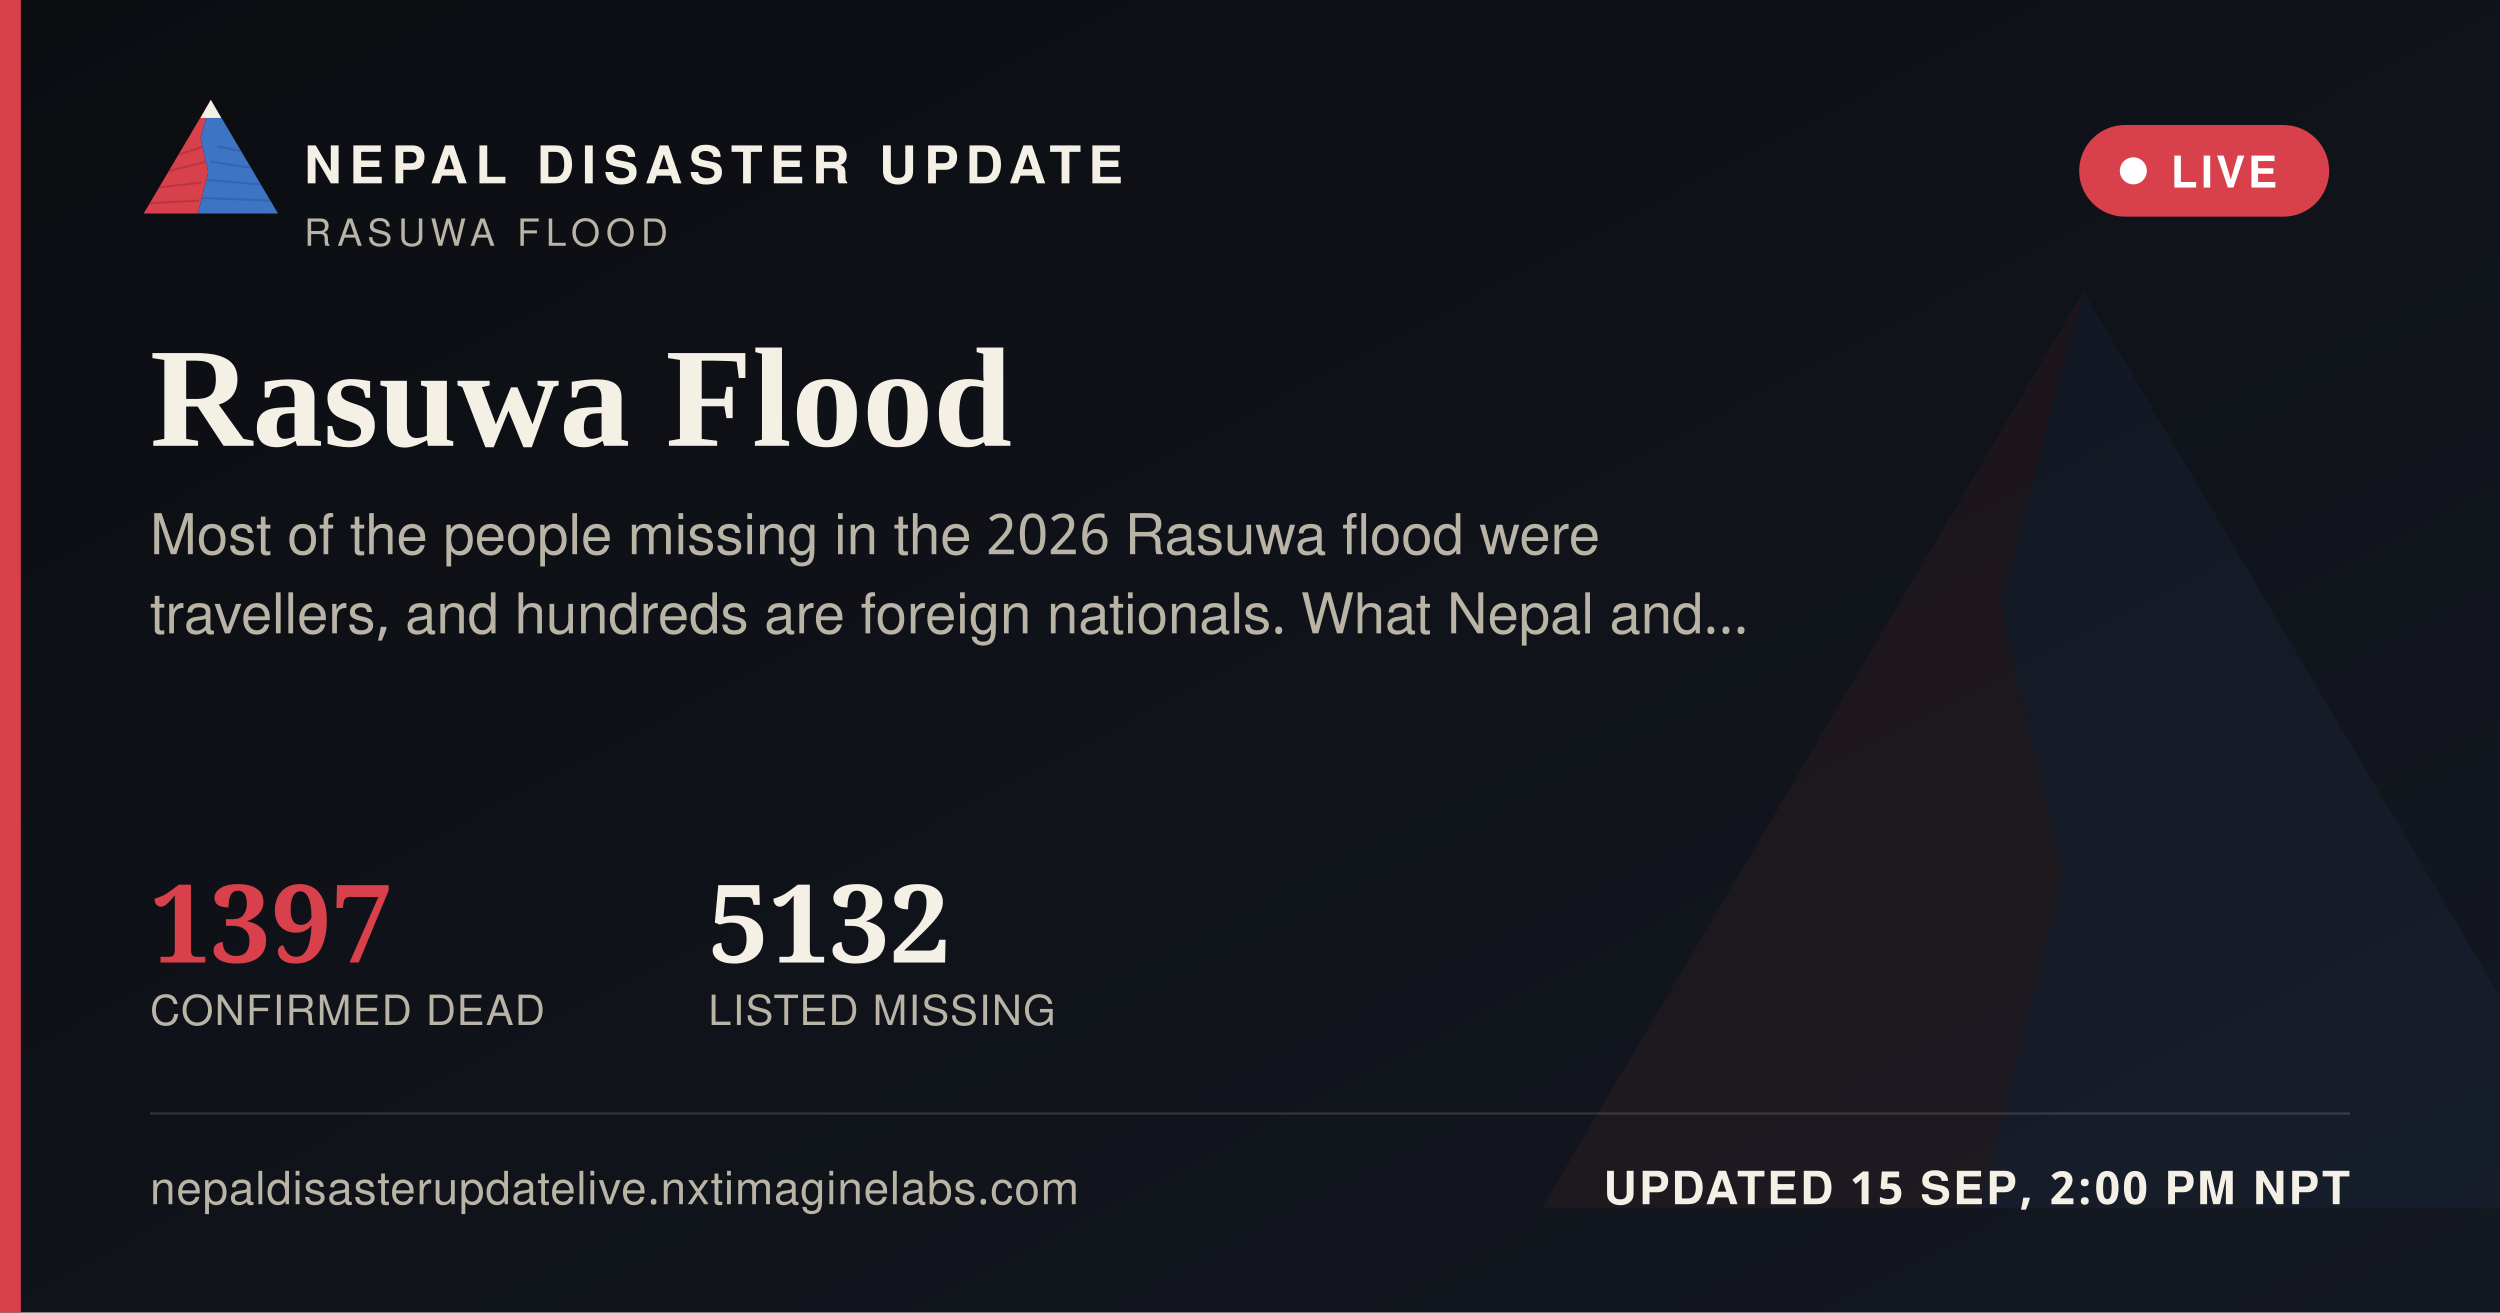
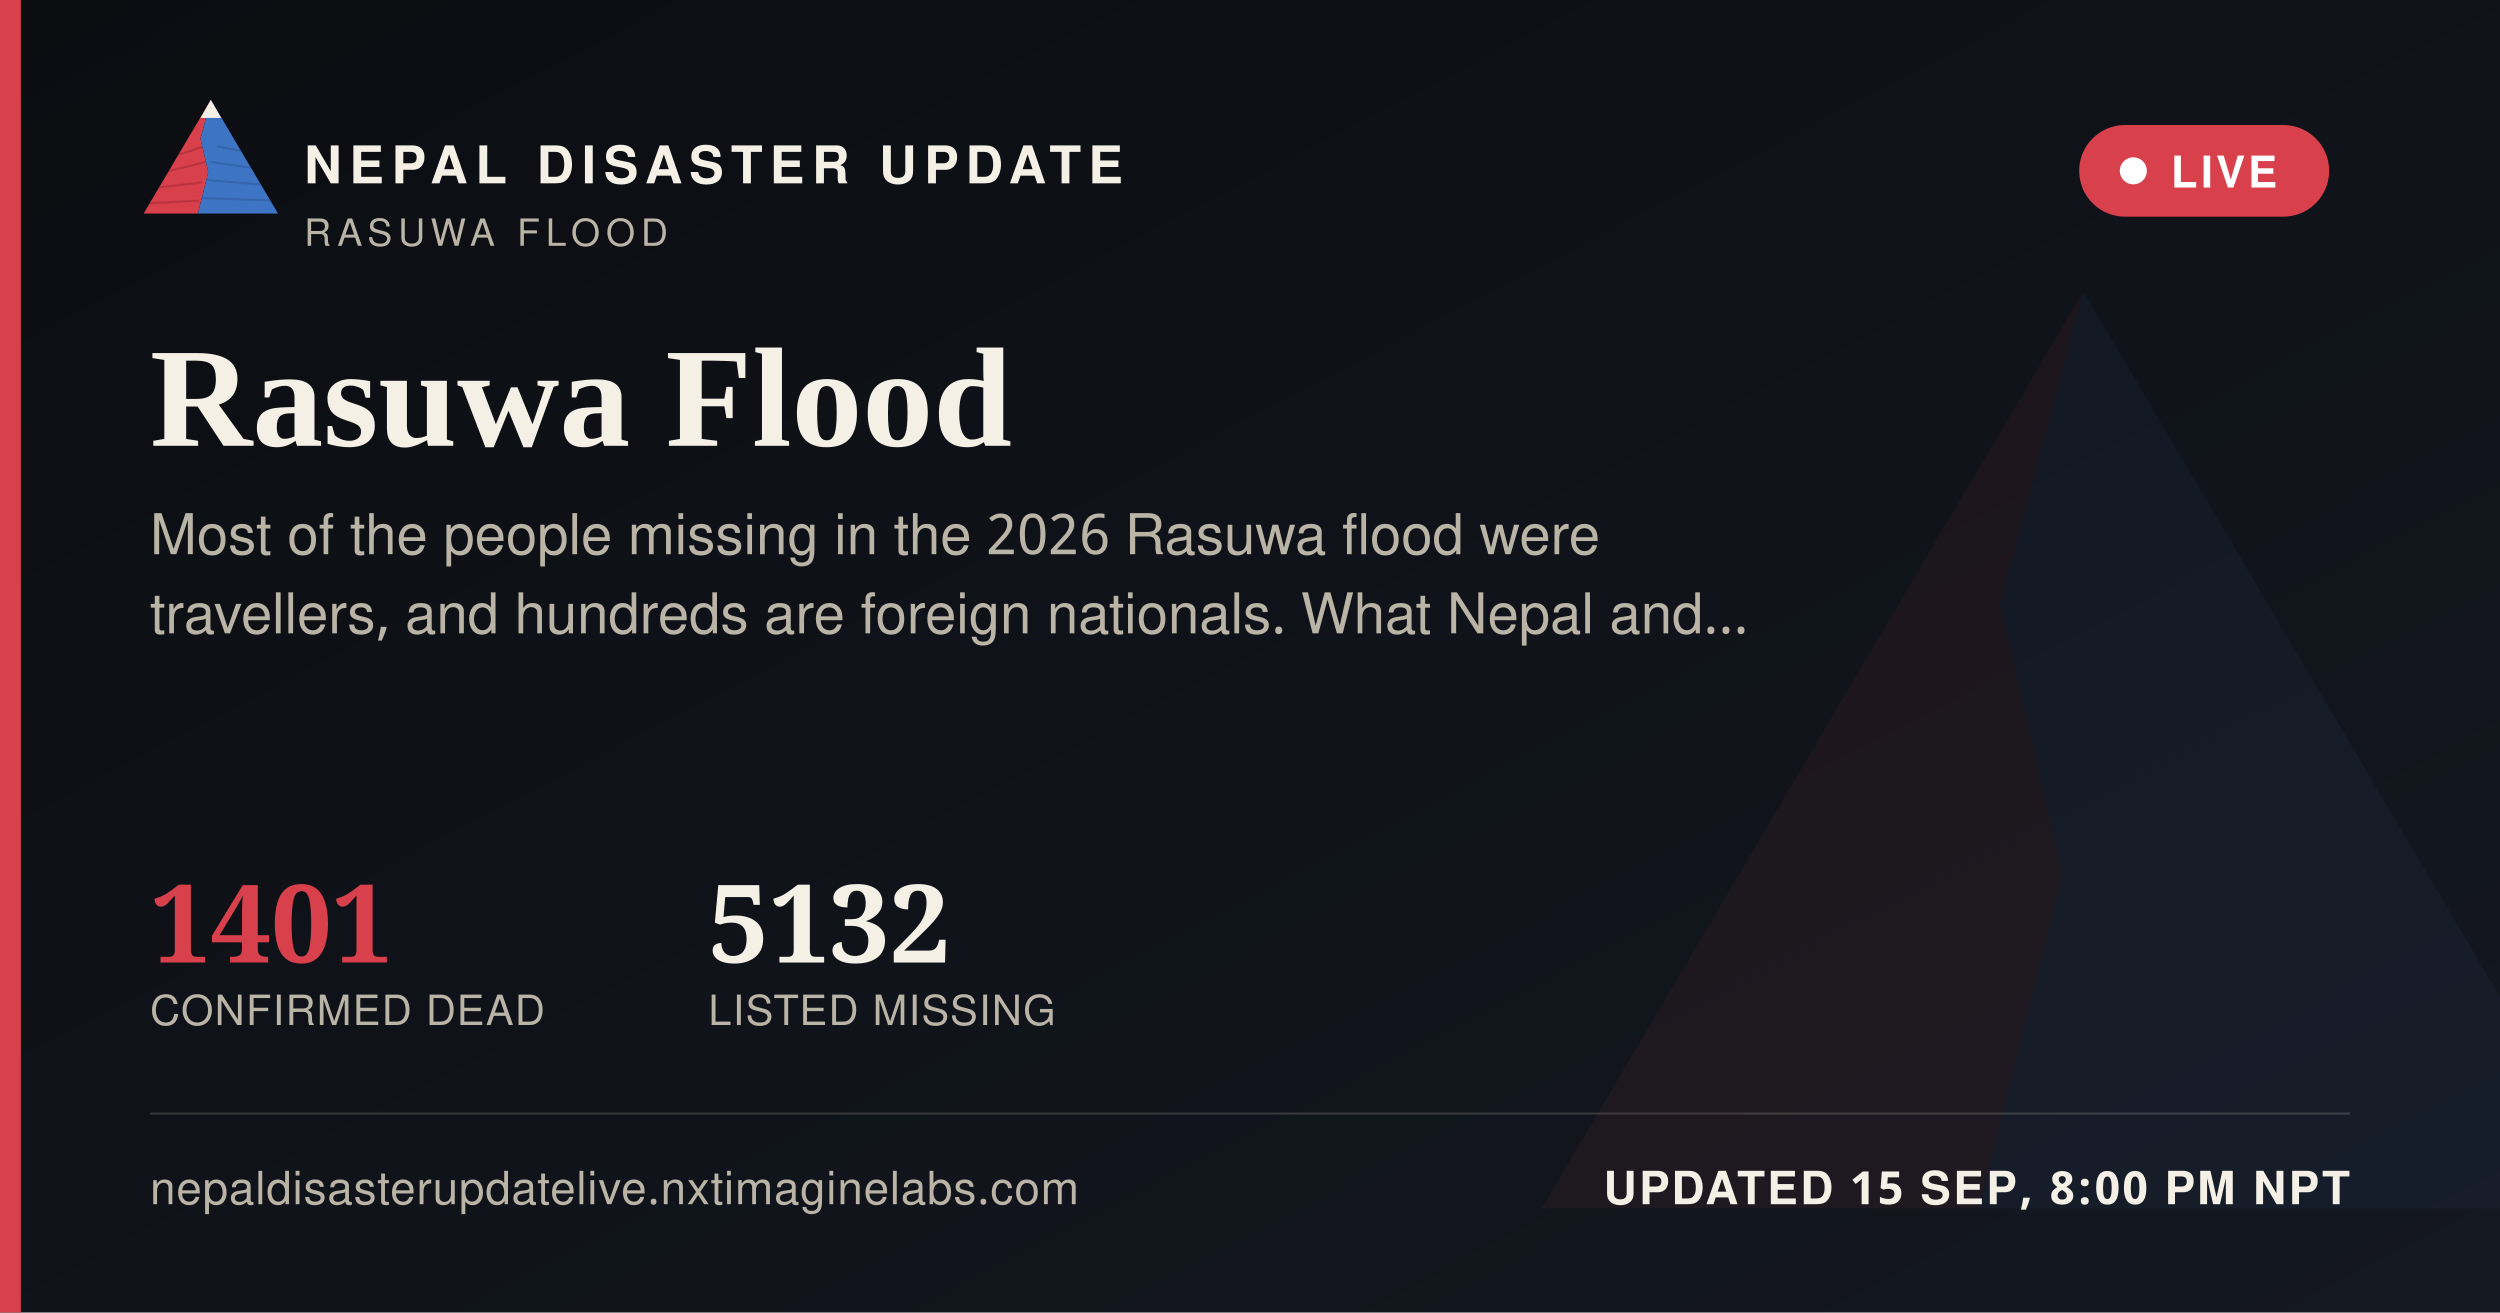
<svg xmlns="http://www.w3.org/2000/svg" width="1200" height="630" viewBox="0 0 1200 630">
  <defs>
    <linearGradient id="ogbg" x1="0" y1="0" x2="1" y2="1">
      <stop offset="0" stop-color="#0B0D11" />
      <stop offset="1" stop-color="#141821" />
    </linearGradient>
  </defs>
  <rect width="1200" height="630" fill="url(#ogbg)" />
  <g transform="translate(700,60) scale(5)" opacity="0.06">
    <polygon points="60,16 52,46 58,72 50,104 8,104" fill="#D8404B" />
    <polygon points="60,16 112,104 50,104 58,72 52,46" fill="#3D74C4" />
  </g>
  <rect x="0" y="0" width="10" height="630" fill="#D8404B" />
  <g transform="translate(64,38) scale(0.62)">
    <g>
      <defs>
        <clipPath id="ogLc">
          <polygon points="60,16 52,46 58,72 50,104 8,104" />
        </clipPath>
        <clipPath id="ogRc">
          <polygon points="60,16 112,104 50,104 58,72 52,46" />
        </clipPath>
      </defs>
      <polygon points="60,16 52,46 58,72 50,104 8,104" fill="#D8404B" />
      <g clip-path="url(#ogLc)" stroke="#A32A34" stroke-width="1.6" fill="none" opacity="0.55">
        <path d="M30,60 L55,52" />
        <path d="M24,72 L56,64" />
        <path d="M18,84 L53,80" />
        <path d="M13,96 L51,94" />
      </g>
      <polygon points="60,16 112,104 50,104 58,72 52,46" fill="#3D74C4" />
      <g clip-path="url(#ogRc)" stroke="#2A5793" stroke-width="1.6" fill="none" opacity="0.5">
        <path d="M65,52 L95,58" />
        <path d="M60,64 L100,70" />
        <path d="M56,78 L104,82" />
        <path d="M52,92 L108,94" />
      </g>
      <polygon points="60,16 52,30 68,30" fill="#F4F0E6" />
    </g>
  </g>
  <text x="146" y="88" font-family="'Public Sans', 'Noto Sans Devanagari', 'Helvetica Neue', Helvetica, Arial, sans-serif" font-size="25" font-weight="800" letter-spacing="3.6" fill="#F4F0E6">NEPAL DISASTER UPDATE</text>
  <text x="146" y="118" font-family="'Public Sans', 'Noto Sans Devanagari', 'Helvetica Neue', Helvetica, Arial, sans-serif" font-size="18" letter-spacing="2.8" fill="#B9B4A6">RASUWA FLOOD</text>
  <g>
    <rect x="998" y="60" width="120" height="44" rx="22" fill="#D8404B" stroke="none" />
    <circle cx="1024" cy="82" r="6.5" fill="#FFFFFF" />
    <text x="1042" y="90" font-family="'Public Sans', 'Noto Sans Devanagari', 'Helvetica Neue', Helvetica, Arial, sans-serif" font-size="21" font-weight="700" letter-spacing="1.6" fill="#FFFFFF">LIVE</text>
  </g>
  <text x="72" y="214" font-family="Newsreader, 'Noto Serif Devanagari', Georgia, 'Times New Roman', serif" font-size="68" font-weight="600" fill="#F4F0E6">Rasuwa Flood</text>
  <text x="72" y="266" font-family="'Public Sans', 'Noto Sans Devanagari', 'Helvetica Neue', Helvetica, Arial, sans-serif" font-size="27" fill="#B9B4A6">Most of the people missing in the 2026 Rasuwa flood were</text>
  <text x="72" y="304" font-family="'Public Sans', 'Noto Sans Devanagari', 'Helvetica Neue', Helvetica, Arial, sans-serif" font-size="27" fill="#B9B4A6">travellers, and hundreds are foreign nationals. What Nepal and…</text>
  <g transform="translate(72,462)">
-     <text x="0" y="0" font-family="Newsreader, 'Noto Serif Devanagari', Georgia, 'Times New Roman', serif" font-size="52" font-weight="600" fill="#D8404B">1397</text>
+     <text x="0" y="0" font-family="Newsreader, 'Noto Serif Devanagari', Georgia, 'Times New Roman', serif" font-size="52" font-weight="600" fill="#D8404B">1401</text>
    <text x="0" y="30" font-family="'Public Sans', 'Noto Sans Devanagari', 'Helvetica Neue', Helvetica, Arial, sans-serif" font-size="20" letter-spacing="0.6" fill="#B9B4A6">CONFIRMED DEAD</text>
    <text x="268" y="0" font-family="Newsreader, 'Noto Serif Devanagari', Georgia, 'Times New Roman', serif" font-size="52" font-weight="600" fill="#F4F0E6">5132</text>
    <text x="268" y="30" font-family="'Public Sans', 'Noto Sans Devanagari', 'Helvetica Neue', Helvetica, Arial, sans-serif" font-size="20" letter-spacing="0.6" fill="#B9B4A6">LISTED MISSING</text>
  </g>
  <rect x="72" y="534" width="1056" height="1" fill="rgba(244,240,230,0.16)" />
  <text x="72" y="578" font-family="'Public Sans', 'Noto Sans Devanagari', 'Helvetica Neue', Helvetica, Arial, sans-serif" font-size="22" fill="#B9B4A6" letter-spacing="0.4">nepaldisasterupdatelive.nxtimaginelabs.com</text>
-   <text x="1128" y="578" text-anchor="end" font-family="'Public Sans', 'Noto Sans Devanagari', 'Helvetica Neue', Helvetica, Arial, sans-serif" font-size="22" font-weight="700" letter-spacing="1.2" fill="#F4F0E6">UPDATED 15 SEP, 2:00 PM NPT</text>
+   <text x="1128" y="578" text-anchor="end" font-family="'Public Sans', 'Noto Sans Devanagari', 'Helvetica Neue', Helvetica, Arial, sans-serif" font-size="22" font-weight="700" letter-spacing="1.2" fill="#F4F0E6">UPDATED 15 SEP, 8:00 PM NPT</text>
</svg>
